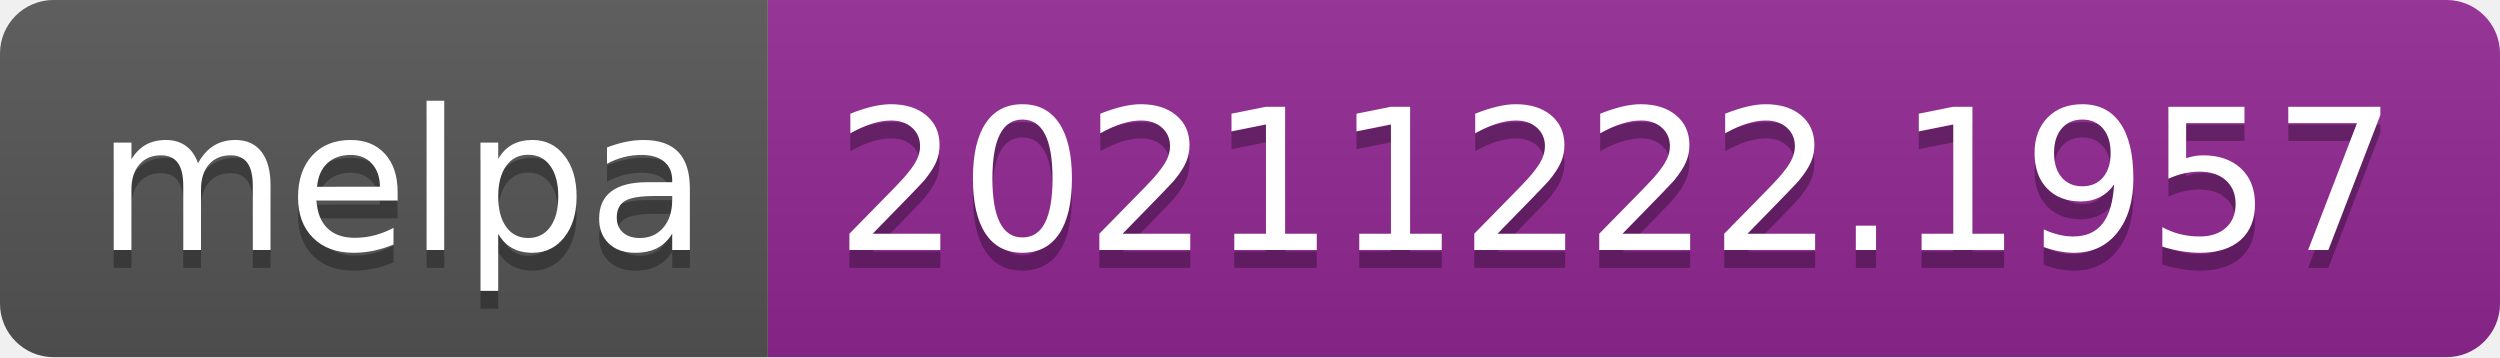
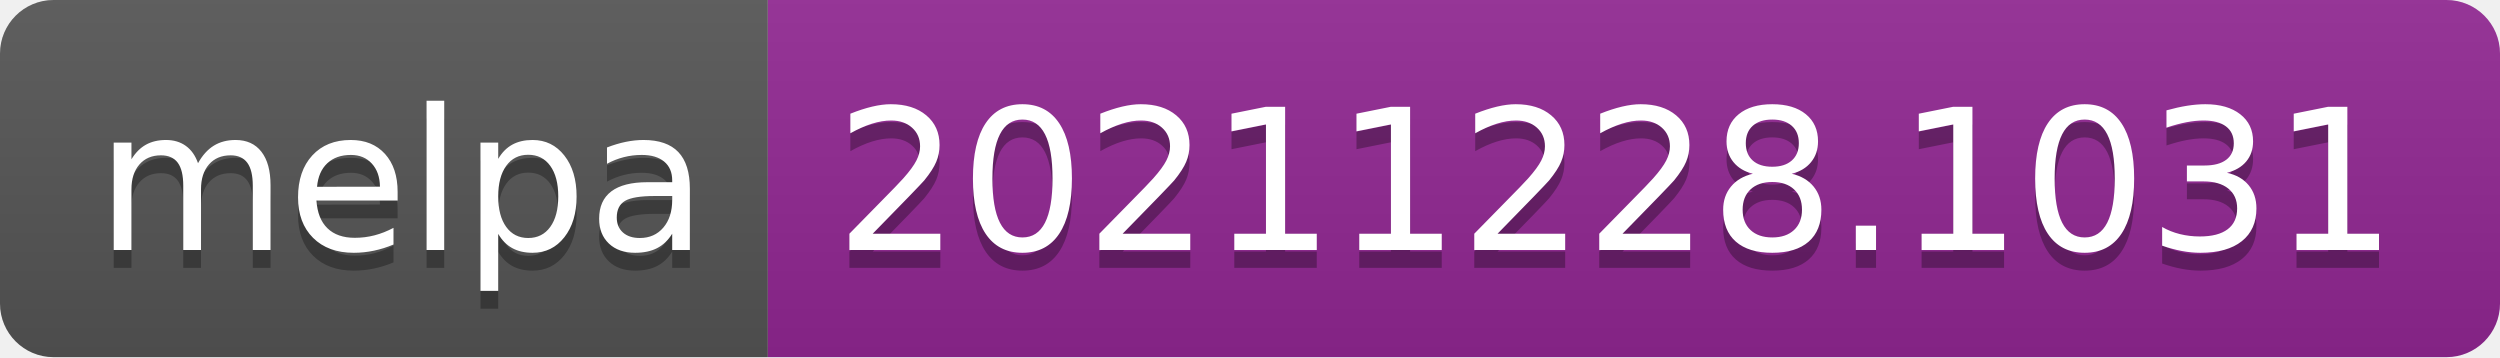
- <svg xmlns="http://www.w3.org/2000/svg" width="140" height="20" role="img" aria-label="melpa: 20211222.1957">
+ <svg xmlns="http://www.w3.org/2000/svg" width="140" height="20" role="img" aria-label="melpa: 20211228.1031">
  <linearGradient id="s" x2="0" y2="100%">
    <stop offset="0" stop-color="#bbb" stop-opacity=".1" />
    <stop offset="1" stop-opacity=".1" />
  </linearGradient>
  <clipPath id="r">
    <rect width="140" height="20" rx="3" fill="#fff" />
  </clipPath>
  <g clip-path="url(#r)">
    <rect width="43" height="20" fill="#555" />
    <rect x="43" width="97" height="20" fill="#922793" />
    <rect width="140" height="20" fill="url(#s)" />
  </g>
  <g fill="#fff" text-anchor="middle" font-family="Verdana,Geneva,DejaVu Sans,sans-serif" text-rendering="geometricPrecision" font-size="110">
    <text aria-hidden="true" x="225" y="150" fill="#010101" fill-opacity=".3" transform="scale(.1)" textLength="330">melpa</text>
    <text x="225" y="140" transform="scale(.1)" fill="#fff" textLength="330">melpa</text>
-     <text aria-hidden="true" x="905" y="150" fill="#010101" fill-opacity=".3" transform="scale(.1)" textLength="870">20211222.1957</text>
-     <text x="905" y="140" transform="scale(.1)" fill="#fff" textLength="870">20211222.1957</text>
+     <text aria-hidden="true" x="905" y="150" fill="#010101" fill-opacity=".3" transform="scale(.1)" textLength="870">20211228.1031</text>
+     <text x="905" y="140" transform="scale(.1)" fill="#fff" textLength="870">20211228.1031</text>
  </g>
</svg>
